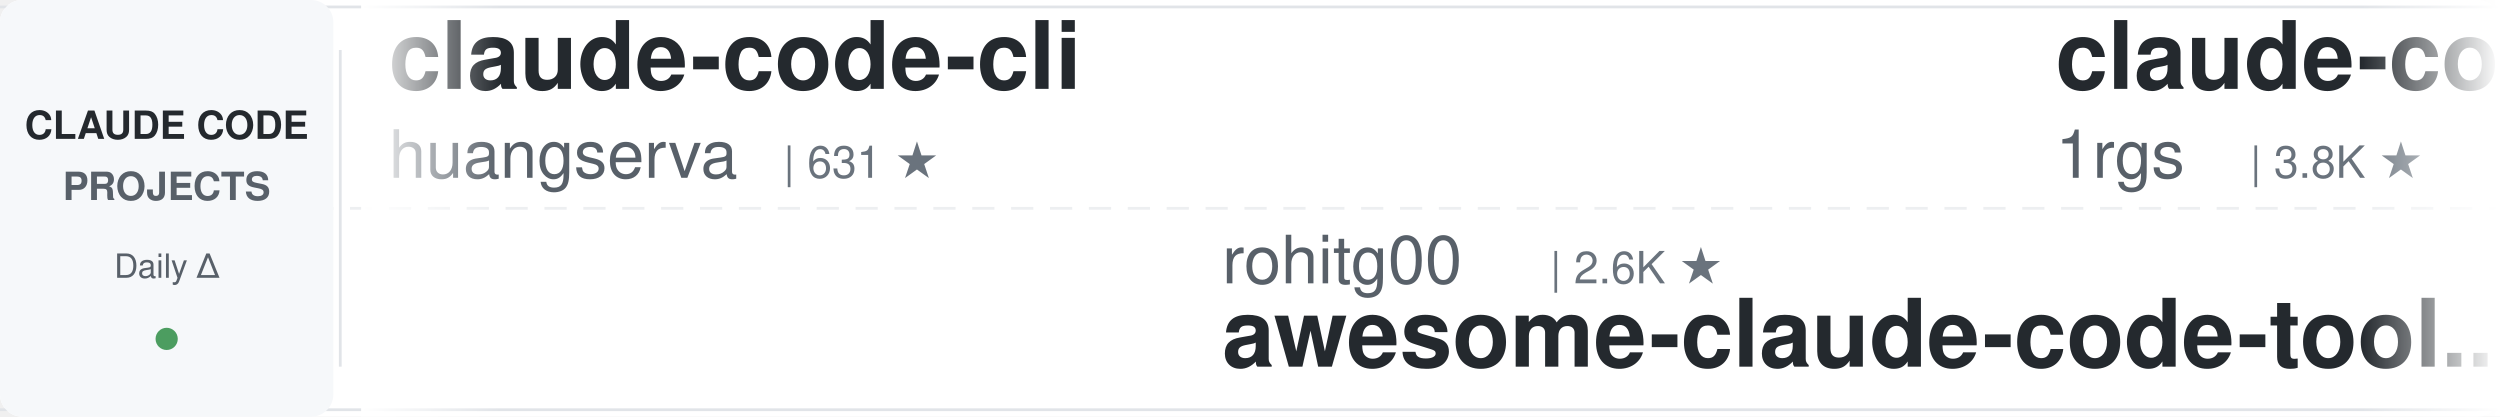
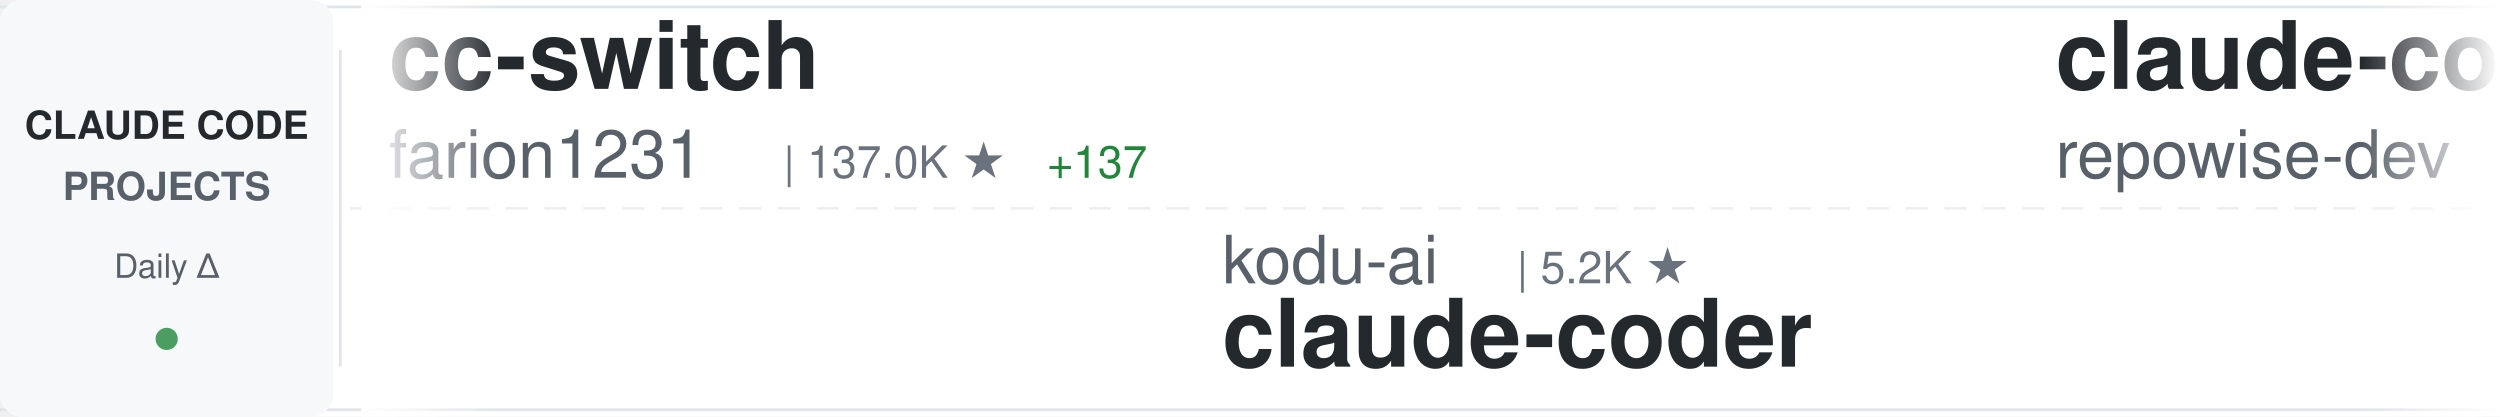
<svg xmlns="http://www.w3.org/2000/svg" width="900" height="150">
  <defs>
    <linearGradient id="awesomeLeftFade" x1="0%" y1="0%" x2="100%" y2="0%">
      <stop offset="0%" style="stop-color:#ffffff;stop-opacity:1" />
      <stop offset="100%" style="stop-color:#ffffff;stop-opacity:0" />
    </linearGradient>
    <linearGradient id="awesomeRightFade" x1="0%" y1="0%" x2="100%" y2="0%">
      <stop offset="0%" style="stop-color:#ffffff;stop-opacity:0" />
      <stop offset="100%" style="stop-color:#ffffff;stop-opacity:1" />
    </linearGradient>
  </defs>
  <rect width="900" height="150" fill="#ffffff" rx="8" />
  <rect x="0" y="2" width="900" height="1" fill="#e1e4e8" />
  <rect x="0" y="147" width="900" height="1" fill="#e1e4e8" />
  <line x1="0" y1="75" x2="900" y2="75" stroke="#e1e4e8" stroke-width="1" stroke-dasharray="8 6" opacity="0.6" />
  <rect x="0" y="0" width="120" height="150" fill="#f6f8fa" rx="8" />
  <text x="60" y="50" font-family="-apple-system, BlinkMacSystemFont, 'Segoe UI', Helvetica, Arial, sans-serif" font-size="14" font-weight="600" fill="#24292e" text-anchor="middle">CLAUDE CODE</text>
  <text x="60" y="72" font-family="-apple-system, BlinkMacSystemFont, 'Segoe UI', Helvetica, Arial, sans-serif" font-size="14" font-weight="600" fill="#586069" text-anchor="middle">PROJECTS</text>
  <text x="60" y="100" font-family="-apple-system, BlinkMacSystemFont, 'Segoe UI', Helvetica, Arial, sans-serif" font-size="12" font-weight="500" fill="#586069" text-anchor="middle">Daily Δ</text>
  <circle cx="60" cy="122" r="4" fill="#22863a" opacity="0.8" />
  <rect x="122" y="18" width="1" height="114" fill="#e1e4e8" />
  <clipPath id="awesomeTickerClip">
    <rect x="130" y="0" width="770" height="150" />
  </clipPath>
  <g clip-path="url(#awesomeTickerClip)">
    <g id="awesomeTickerItems">
      <animateTransform attributeName="transform" attributeType="XML" type="translate" from="0 0" to="-3000 0" dur="54s" repeatCount="indefinite" />
      <g transform="translate(0, 0)">
-         <text x="140" y="32" font-family="-apple-system, BlinkMacSystemFont, 'Segoe UI', Helvetica, Arial, sans-serif" font-size="34" font-weight="600" fill="#24292e">claude-code-cli</text>
-         <text x="140" y="64" font-family="-apple-system, BlinkMacSystemFont, 'Segoe UI', Helvetica, Arial, sans-serif" font-size="24" font-weight="400" fill="#586069">huangserva</text>
-         <text x="282" y="64" font-family="-apple-system, BlinkMacSystemFont, 'Segoe UI', Helvetica, Arial, sans-serif" font-size="16" font-weight="500" fill="#6a737d">| 631 ★</text>
+         <text x="140" y="32" font-family="-apple-system, BlinkMacSystemFont, 'Segoe UI', Helvetica, Arial, sans-serif" font-size="34" font-weight="600" fill="#24292e">cc-switch</text>
+         <text x="140" y="64" font-family="-apple-system, BlinkMacSystemFont, 'Segoe UI', Helvetica, Arial, sans-serif" font-size="24" font-weight="400" fill="#586069">farion1231</text>
+         <text x="282" y="64" font-family="-apple-system, BlinkMacSystemFont, 'Segoe UI', Helvetica, Arial, sans-serif" font-size="16" font-weight="500" fill="#6a737d">| 137.0K ★</text>
+         <text x="377" y="64" font-family="-apple-system, BlinkMacSystemFont, 'Segoe UI', Helvetica, Arial, sans-serif" font-size="16" font-weight="500" fill="#22863a"> +137</text>
      </g>
      <g transform="translate(300, 0)">
-         <text x="140" y="102" font-family="-apple-system, BlinkMacSystemFont, 'Segoe UI', Helvetica, Arial, sans-serif" font-size="24" font-weight="400" fill="#586069">rohitg00</text>
-         <text x="258" y="102" font-family="-apple-system, BlinkMacSystemFont, 'Segoe UI', Helvetica, Arial, sans-serif" font-size="16" font-weight="500" fill="#6a737d">| 2.6K ★</text>
-         <text x="140" y="132" font-family="-apple-system, BlinkMacSystemFont, 'Segoe UI', Helvetica, Arial, sans-serif" font-size="34" font-weight="600" fill="#24292e">awesome-claude-code-tool...</text>
+         <text x="140" y="102" font-family="-apple-system, BlinkMacSystemFont, 'Segoe UI', Helvetica, Arial, sans-serif" font-size="24" font-weight="400" fill="#586069">kodu-ai</text>
+         <text x="246" y="102" font-family="-apple-system, BlinkMacSystemFont, 'Segoe UI', Helvetica, Arial, sans-serif" font-size="16" font-weight="500" fill="#6a737d">| 5.2K ★</text>
+         <text x="140" y="132" font-family="-apple-system, BlinkMacSystemFont, 'Segoe UI', Helvetica, Arial, sans-serif" font-size="34" font-weight="600" fill="#24292e">claude-coder</text>
      </g>
      <g transform="translate(600, 0)">
-         <text x="140" y="32" font-family="-apple-system, BlinkMacSystemFont, 'Segoe UI', Helvetica, Arial, sans-serif" font-size="34" font-weight="600" fill="#24292e">claude-code-proxy</text>
-         <text x="140" y="64" font-family="-apple-system, BlinkMacSystemFont, 'Segoe UI', Helvetica, Arial, sans-serif" font-size="24" font-weight="400" fill="#586069">1rgs</text>
-         <text x="210" y="64" font-family="-apple-system, BlinkMacSystemFont, 'Segoe UI', Helvetica, Arial, sans-serif" font-size="16" font-weight="500" fill="#6a737d">| 3.8K ★</text>
+         <text x="140" y="32" font-family="-apple-system, BlinkMacSystemFont, 'Segoe UI', Helvetica, Arial, sans-serif" font-size="34" font-weight="600" fill="#24292e">claude-code-prompts</text>
+         <text x="140" y="64" font-family="-apple-system, BlinkMacSystemFont, 'Segoe UI', Helvetica, Arial, sans-serif" font-size="24" font-weight="400" fill="#586069">repowise-dev</text>
+         <text x="306" y="64" font-family="-apple-system, BlinkMacSystemFont, 'Segoe UI', Helvetica, Arial, sans-serif" font-size="16" font-weight="500" fill="#6a737d">| 1.2K ★</text>
      </g>
      <g transform="translate(900, 0)">
-         <text x="140" y="102" font-family="-apple-system, BlinkMacSystemFont, 'Segoe UI', Helvetica, Arial, sans-serif" font-size="24" font-weight="400" fill="#586069">overwirehq</text>
-         <text x="282" y="102" font-family="-apple-system, BlinkMacSystemFont, 'Segoe UI', Helvetica, Arial, sans-serif" font-size="16" font-weight="500" fill="#6a737d">| 2.8K ★</text>
-         <text x="140" y="132" font-family="-apple-system, BlinkMacSystemFont, 'Segoe UI', Helvetica, Arial, sans-serif" font-size="34" font-weight="600" fill="#24292e">claude-code-telegram</text>
+         <text x="140" y="102" font-family="-apple-system, BlinkMacSystemFont, 'Segoe UI', Helvetica, Arial, sans-serif" font-size="24" font-weight="400" fill="#586069">shareAI-lab</text>
+         <text x="294" y="102" font-family="-apple-system, BlinkMacSystemFont, 'Segoe UI', Helvetica, Arial, sans-serif" font-size="16" font-weight="500" fill="#6a737d">| 77.6K ★</text>
+         <text x="380" y="102" font-family="-apple-system, BlinkMacSystemFont, 'Segoe UI', Helvetica, Arial, sans-serif" font-size="16" font-weight="500" fill="#22863a"> +14</text>
+         <text x="140" y="132" font-family="-apple-system, BlinkMacSystemFont, 'Segoe UI', Helvetica, Arial, sans-serif" font-size="34" font-weight="600" fill="#24292e">learn-claude-code</text>
      </g>
      <g transform="translate(1200, 0)">
-         <text x="140" y="32" font-family="-apple-system, BlinkMacSystemFont, 'Segoe UI', Helvetica, Arial, sans-serif" font-size="34" font-weight="600" fill="#24292e">claude-code-tips</text>
-         <text x="140" y="64" font-family="-apple-system, BlinkMacSystemFont, 'Segoe UI', Helvetica, Arial, sans-serif" font-size="24" font-weight="400" fill="#586069">ykdojo</text>
-         <text x="234" y="64" font-family="-apple-system, BlinkMacSystemFont, 'Segoe UI', Helvetica, Arial, sans-serif" font-size="16" font-weight="500" fill="#6a737d">| 10.1K ★</text>
-         <text x="320" y="64" font-family="-apple-system, BlinkMacSystemFont, 'Segoe UI', Helvetica, Arial, sans-serif" font-size="16" font-weight="500" fill="#22863a"> +1</text>
+         <text x="140" y="32" font-family="-apple-system, BlinkMacSystemFont, 'Segoe UI', Helvetica, Arial, sans-serif" font-size="34" font-weight="600" fill="#24292e">claude-code-source</text>
+         <text x="140" y="64" font-family="-apple-system, BlinkMacSystemFont, 'Segoe UI', Helvetica, Arial, sans-serif" font-size="24" font-weight="400" fill="#586069">AprilNEA</text>
+         <text x="258" y="64" font-family="-apple-system, BlinkMacSystemFont, 'Segoe UI', Helvetica, Arial, sans-serif" font-size="16" font-weight="500" fill="#6a737d">| 391 ★</text>
      </g>
      <g transform="translate(1500, 0)">
-         <text x="140" y="102" font-family="-apple-system, BlinkMacSystemFont, 'Segoe UI', Helvetica, Arial, sans-serif" font-size="24" font-weight="400" fill="#586069">nicedreamzapp</text>
-         <text x="318" y="102" font-family="-apple-system, BlinkMacSystemFont, 'Segoe UI', Helvetica, Arial, sans-serif" font-size="16" font-weight="500" fill="#6a737d">| 3.3K ★</text>
-         <text x="140" y="132" font-family="-apple-system, BlinkMacSystemFont, 'Segoe UI', Helvetica, Arial, sans-serif" font-size="34" font-weight="600" fill="#24292e">claude-code-local</text>
+         <text x="140" y="102" font-family="-apple-system, BlinkMacSystemFont, 'Segoe UI', Helvetica, Arial, sans-serif" font-size="24" font-weight="400" fill="#586069">huangserva</text>
+         <text x="282" y="102" font-family="-apple-system, BlinkMacSystemFont, 'Segoe UI', Helvetica, Arial, sans-serif" font-size="16" font-weight="500" fill="#6a737d">| 631 ★</text>
+         <text x="140" y="132" font-family="-apple-system, BlinkMacSystemFont, 'Segoe UI', Helvetica, Arial, sans-serif" font-size="34" font-weight="600" fill="#24292e">claude-code-cli</text>
      </g>
      <g transform="translate(1800, 0)">
-         <text x="140" y="32" font-family="-apple-system, BlinkMacSystemFont, 'Segoe UI', Helvetica, Arial, sans-serif" font-size="34" font-weight="600" fill="#24292e">claude-code-source</text>
-         <text x="140" y="64" font-family="-apple-system, BlinkMacSystemFont, 'Segoe UI', Helvetica, Arial, sans-serif" font-size="24" font-weight="400" fill="#586069">JrCx7scC</text>
-         <text x="258" y="64" font-family="-apple-system, BlinkMacSystemFont, 'Segoe UI', Helvetica, Arial, sans-serif" font-size="16" font-weight="500" fill="#6a737d">| 376 ★</text>
+         <text x="140" y="32" font-family="-apple-system, BlinkMacSystemFont, 'Segoe UI', Helvetica, Arial, sans-serif" font-size="34" font-weight="600" fill="#24292e">claude-code-engineering</text>
+         <text x="140" y="64" font-family="-apple-system, BlinkMacSystemFont, 'Segoe UI', Helvetica, Arial, sans-serif" font-size="24" font-weight="400" fill="#586069">huangjia2019</text>
+         <text x="306" y="64" font-family="-apple-system, BlinkMacSystemFont, 'Segoe UI', Helvetica, Arial, sans-serif" font-size="16" font-weight="500" fill="#6a737d">| 1.1K ★</text>
      </g>
      <g transform="translate(2100, 0)">
-         <text x="140" y="102" font-family="-apple-system, BlinkMacSystemFont, 'Segoe UI', Helvetica, Arial, sans-serif" font-size="24" font-weight="400" fill="#586069">lintsinghua</text>
-         <text x="294" y="102" font-family="-apple-system, BlinkMacSystemFont, 'Segoe UI', Helvetica, Arial, sans-serif" font-size="16" font-weight="500" fill="#6a737d">| 4.3K ★</text>
-         <text x="140" y="132" font-family="-apple-system, BlinkMacSystemFont, 'Segoe UI', Helvetica, Arial, sans-serif" font-size="34" font-weight="600" fill="#24292e">claude-code-book</text>
+         <text x="140" y="102" font-family="-apple-system, BlinkMacSystemFont, 'Segoe UI', Helvetica, Arial, sans-serif" font-size="24" font-weight="400" fill="#586069">Windy3f3f3f3f</text>
+         <text x="318" y="102" font-family="-apple-system, BlinkMacSystemFont, 'Segoe UI', Helvetica, Arial, sans-serif" font-size="16" font-weight="500" fill="#6a737d">| 2.7K ★</text>
+         <text x="140" y="132" font-family="-apple-system, BlinkMacSystemFont, 'Segoe UI', Helvetica, Arial, sans-serif" font-size="34" font-weight="600" fill="#24292e">claude-code-from-scratch</text>
      </g>
      <g transform="translate(2400, 0)">
-         <text x="140" y="32" font-family="-apple-system, BlinkMacSystemFont, 'Segoe UI', Helvetica, Arial, sans-serif" font-size="34" font-weight="600" fill="#24292e">pi-vs-claude-code</text>
-         <text x="140" y="64" font-family="-apple-system, BlinkMacSystemFont, 'Segoe UI', Helvetica, Arial, sans-serif" font-size="24" font-weight="400" fill="#586069">disler</text>
-         <text x="234" y="64" font-family="-apple-system, BlinkMacSystemFont, 'Segoe UI', Helvetica, Arial, sans-serif" font-size="16" font-weight="500" fill="#6a737d">| 1.7K ★</text>
-         <text x="311" y="64" font-family="-apple-system, BlinkMacSystemFont, 'Segoe UI', Helvetica, Arial, sans-serif" font-size="16" font-weight="500" fill="#22863a"> +2</text>
+         <text x="140" y="32" font-family="-apple-system, BlinkMacSystemFont, 'Segoe UI', Helvetica, Arial, sans-serif" font-size="34" font-weight="600" fill="#24292e">ClaudeCode-Portable</text>
+         <text x="140" y="64" font-family="-apple-system, BlinkMacSystemFont, 'Segoe UI', Helvetica, Arial, sans-serif" font-size="24" font-weight="400" fill="#586069">techjarves</text>
+         <text x="282" y="64" font-family="-apple-system, BlinkMacSystemFont, 'Segoe UI', Helvetica, Arial, sans-serif" font-size="16" font-weight="500" fill="#6a737d">| 1.5K ★</text>
+         <text x="359" y="64" font-family="-apple-system, BlinkMacSystemFont, 'Segoe UI', Helvetica, Arial, sans-serif" font-size="16" font-weight="500" fill="#22863a"> +1</text>
      </g>
      <g transform="translate(2700, 0)">
-         <text x="140" y="102" font-family="-apple-system, BlinkMacSystemFont, 'Segoe UI', Helvetica, Arial, sans-serif" font-size="24" font-weight="400" fill="#586069">diet103</text>
-         <text x="246" y="102" font-family="-apple-system, BlinkMacSystemFont, 'Segoe UI', Helvetica, Arial, sans-serif" font-size="16" font-weight="500" fill="#6a737d">| 10.0K ★</text>
-         <text x="332" y="102" font-family="-apple-system, BlinkMacSystemFont, 'Segoe UI', Helvetica, Arial, sans-serif" font-size="16" font-weight="500" fill="#cb2431"> -1</text>
-         <text x="140" y="132" font-family="-apple-system, BlinkMacSystemFont, 'Segoe UI', Helvetica, Arial, sans-serif" font-size="34" font-weight="600" fill="#24292e">claude-code-infrastructu...</text>
+         <text x="140" y="102" font-family="-apple-system, BlinkMacSystemFont, 'Segoe UI', Helvetica, Arial, sans-serif" font-size="24" font-weight="400" fill="#586069">JrCx7scC</text>
+         <text x="258" y="102" font-family="-apple-system, BlinkMacSystemFont, 'Segoe UI', Helvetica, Arial, sans-serif" font-size="16" font-weight="500" fill="#6a737d">| 376 ★</text>
+         <text x="140" y="132" font-family="-apple-system, BlinkMacSystemFont, 'Segoe UI', Helvetica, Arial, sans-serif" font-size="34" font-weight="600" fill="#24292e">claude-code-source</text>
      </g>
      <g transform="translate(3000, 0)">
-         <text x="140" y="32" font-family="-apple-system, BlinkMacSystemFont, 'Segoe UI', Helvetica, Arial, sans-serif" font-size="34" font-weight="600" fill="#24292e">claude-code-cli</text>
-         <text x="140" y="64" font-family="-apple-system, BlinkMacSystemFont, 'Segoe UI', Helvetica, Arial, sans-serif" font-size="24" font-weight="400" fill="#586069">huangserva</text>
-         <text x="282" y="64" font-family="-apple-system, BlinkMacSystemFont, 'Segoe UI', Helvetica, Arial, sans-serif" font-size="16" font-weight="500" fill="#6a737d">| 631 ★</text>
+         <text x="140" y="32" font-family="-apple-system, BlinkMacSystemFont, 'Segoe UI', Helvetica, Arial, sans-serif" font-size="34" font-weight="600" fill="#24292e">cc-switch</text>
+         <text x="140" y="64" font-family="-apple-system, BlinkMacSystemFont, 'Segoe UI', Helvetica, Arial, sans-serif" font-size="24" font-weight="400" fill="#586069">farion1231</text>
+         <text x="282" y="64" font-family="-apple-system, BlinkMacSystemFont, 'Segoe UI', Helvetica, Arial, sans-serif" font-size="16" font-weight="500" fill="#6a737d">| 137.0K ★</text>
+         <text x="377" y="64" font-family="-apple-system, BlinkMacSystemFont, 'Segoe UI', Helvetica, Arial, sans-serif" font-size="16" font-weight="500" fill="#22863a"> +137</text>
      </g>
      <g transform="translate(3300, 0)">
-         <text x="140" y="102" font-family="-apple-system, BlinkMacSystemFont, 'Segoe UI', Helvetica, Arial, sans-serif" font-size="24" font-weight="400" fill="#586069">rohitg00</text>
-         <text x="258" y="102" font-family="-apple-system, BlinkMacSystemFont, 'Segoe UI', Helvetica, Arial, sans-serif" font-size="16" font-weight="500" fill="#6a737d">| 2.6K ★</text>
-         <text x="140" y="132" font-family="-apple-system, BlinkMacSystemFont, 'Segoe UI', Helvetica, Arial, sans-serif" font-size="34" font-weight="600" fill="#24292e">awesome-claude-code-tool...</text>
+         <text x="140" y="102" font-family="-apple-system, BlinkMacSystemFont, 'Segoe UI', Helvetica, Arial, sans-serif" font-size="24" font-weight="400" fill="#586069">kodu-ai</text>
+         <text x="246" y="102" font-family="-apple-system, BlinkMacSystemFont, 'Segoe UI', Helvetica, Arial, sans-serif" font-size="16" font-weight="500" fill="#6a737d">| 5.2K ★</text>
+         <text x="140" y="132" font-family="-apple-system, BlinkMacSystemFont, 'Segoe UI', Helvetica, Arial, sans-serif" font-size="34" font-weight="600" fill="#24292e">claude-coder</text>
      </g>
      <g transform="translate(3600, 0)">
-         <text x="140" y="32" font-family="-apple-system, BlinkMacSystemFont, 'Segoe UI', Helvetica, Arial, sans-serif" font-size="34" font-weight="600" fill="#24292e">claude-code-proxy</text>
-         <text x="140" y="64" font-family="-apple-system, BlinkMacSystemFont, 'Segoe UI', Helvetica, Arial, sans-serif" font-size="24" font-weight="400" fill="#586069">1rgs</text>
-         <text x="210" y="64" font-family="-apple-system, BlinkMacSystemFont, 'Segoe UI', Helvetica, Arial, sans-serif" font-size="16" font-weight="500" fill="#6a737d">| 3.8K ★</text>
+         <text x="140" y="32" font-family="-apple-system, BlinkMacSystemFont, 'Segoe UI', Helvetica, Arial, sans-serif" font-size="34" font-weight="600" fill="#24292e">claude-code-prompts</text>
+         <text x="140" y="64" font-family="-apple-system, BlinkMacSystemFont, 'Segoe UI', Helvetica, Arial, sans-serif" font-size="24" font-weight="400" fill="#586069">repowise-dev</text>
+         <text x="306" y="64" font-family="-apple-system, BlinkMacSystemFont, 'Segoe UI', Helvetica, Arial, sans-serif" font-size="16" font-weight="500" fill="#6a737d">| 1.2K ★</text>
      </g>
      <g transform="translate(3900, 0)">
-         <text x="140" y="102" font-family="-apple-system, BlinkMacSystemFont, 'Segoe UI', Helvetica, Arial, sans-serif" font-size="24" font-weight="400" fill="#586069">overwirehq</text>
-         <text x="282" y="102" font-family="-apple-system, BlinkMacSystemFont, 'Segoe UI', Helvetica, Arial, sans-serif" font-size="16" font-weight="500" fill="#6a737d">| 2.8K ★</text>
-         <text x="140" y="132" font-family="-apple-system, BlinkMacSystemFont, 'Segoe UI', Helvetica, Arial, sans-serif" font-size="34" font-weight="600" fill="#24292e">claude-code-telegram</text>
+         <text x="140" y="102" font-family="-apple-system, BlinkMacSystemFont, 'Segoe UI', Helvetica, Arial, sans-serif" font-size="24" font-weight="400" fill="#586069">shareAI-lab</text>
+         <text x="294" y="102" font-family="-apple-system, BlinkMacSystemFont, 'Segoe UI', Helvetica, Arial, sans-serif" font-size="16" font-weight="500" fill="#6a737d">| 77.6K ★</text>
+         <text x="380" y="102" font-family="-apple-system, BlinkMacSystemFont, 'Segoe UI', Helvetica, Arial, sans-serif" font-size="16" font-weight="500" fill="#22863a"> +14</text>
+         <text x="140" y="132" font-family="-apple-system, BlinkMacSystemFont, 'Segoe UI', Helvetica, Arial, sans-serif" font-size="34" font-weight="600" fill="#24292e">learn-claude-code</text>
      </g>
    </g>
  </g>
  <rect x="130" y="0" width="50" height="150" fill="url(#awesomeLeftFade)" />
  <rect x="850" y="0" width="50" height="150" fill="url(#awesomeRightFade)" />
</svg>
